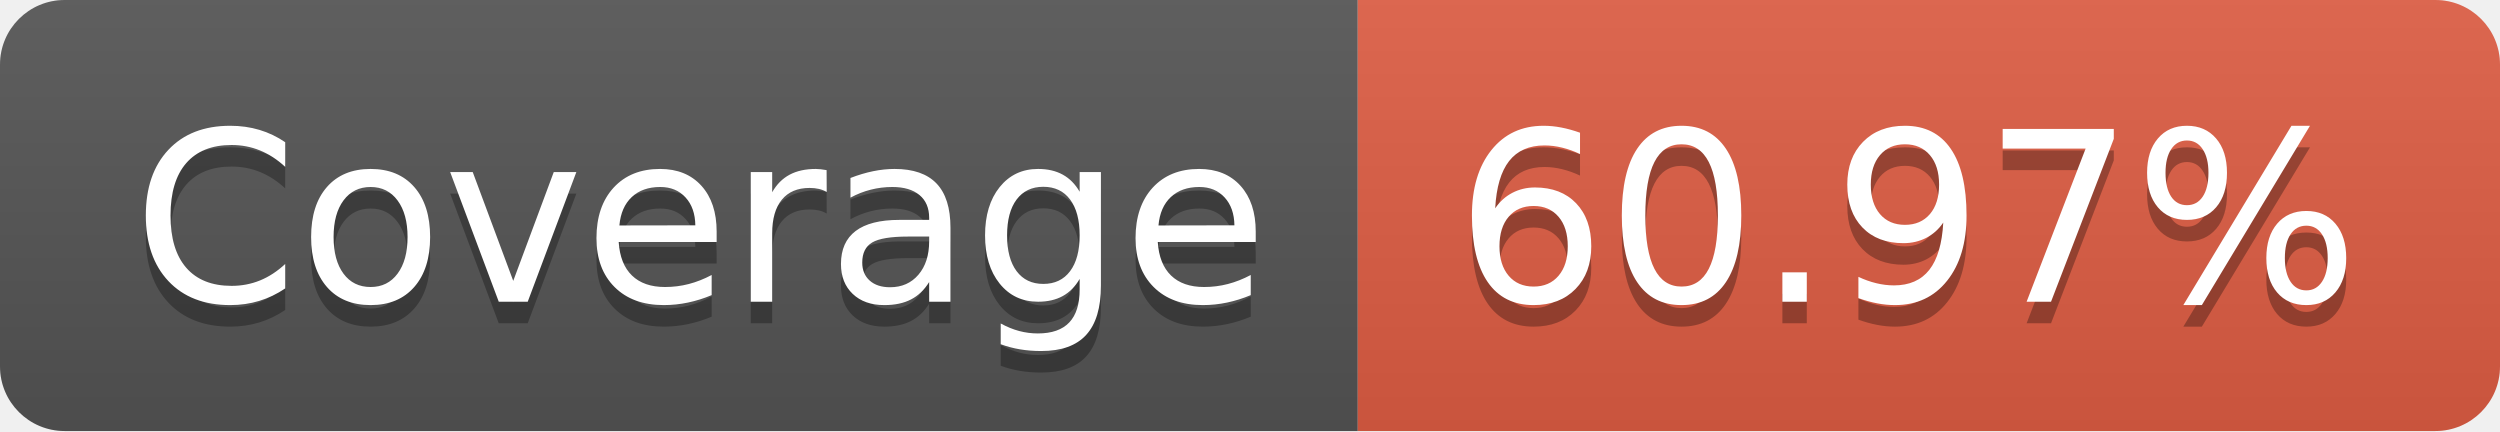
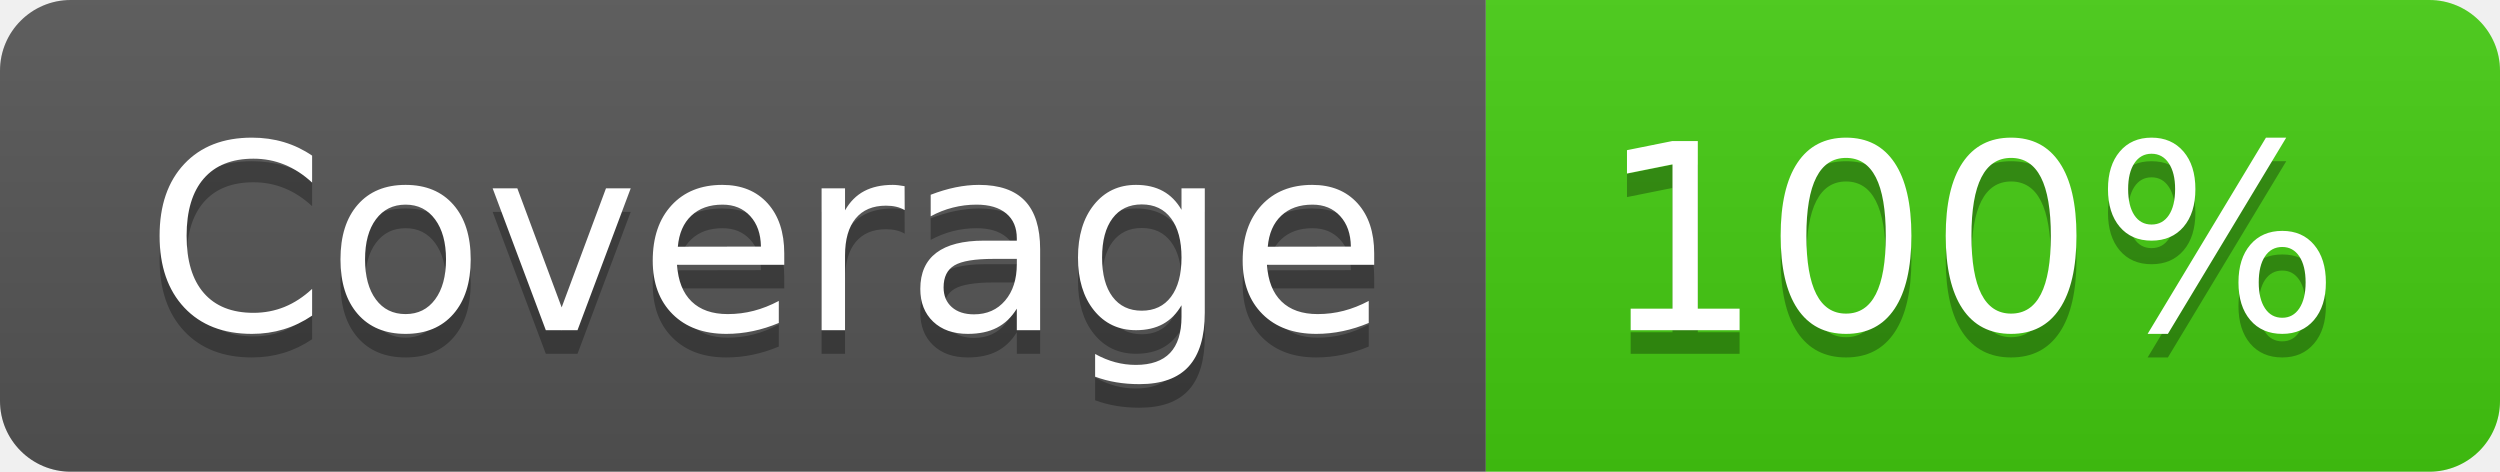
- <svg xmlns="http://www.w3.org/2000/svg" width="116" height="20" role="img" aria-label="Coverage: 60.97%">
+ <svg xmlns="http://www.w3.org/2000/svg" width="106" height="20" role="img" aria-label="Coverage: 100%">
  <linearGradient id="s" x2="0" y2="100%">
    <stop offset="0" stop-color="#bbb" stop-opacity=".1" />
    <stop offset="1" stop-opacity=".1" />
  </linearGradient>
  <clipPath id="r">
-     <rect width="116" height="20" rx="3" fill="#fff" />
+     <rect width="106" height="20" rx="3" fill="#fff" />
  </clipPath>
  <g clip-path="url(#r)">
    <rect width="63" height="20" fill="#555" />
-     <rect x="63" width="53" height="20" fill="#e05d44" />
-     <rect width="116" height="20" fill="url(#s)" />
+     <rect x="63" width="43" height="20" fill="#4c1" />
+     <rect width="106" height="20" fill="url(#s)" />
  </g>
  <g fill="#fff" text-anchor="middle" font-family="Verdana,Geneva,DejaVu Sans,sans-serif" text-rendering="geometricPrecision" font-size="110">
    <text aria-hidden="true" x="325" y="150" fill="#010101" fill-opacity=".3" transform="scale(.1)" textLength="530">Coverage</text>
    <text x="325" y="140" transform="scale(.1)" fill="#fff" textLength="530">Coverage</text>
-     <text aria-hidden="true" x="885" y="150" fill="#010101" fill-opacity=".3" transform="scale(.1)" textLength="430">60.97%</text>
-     <text x="885" y="140" transform="scale(.1)" fill="#fff" textLength="430">60.97%</text>
+     <text aria-hidden="true" x="835" y="150" fill="#010101" fill-opacity=".3" transform="scale(.1)" textLength="330">100%</text>
+     <text x="835" y="140" transform="scale(.1)" fill="#fff" textLength="330">100%</text>
  </g>
</svg>
